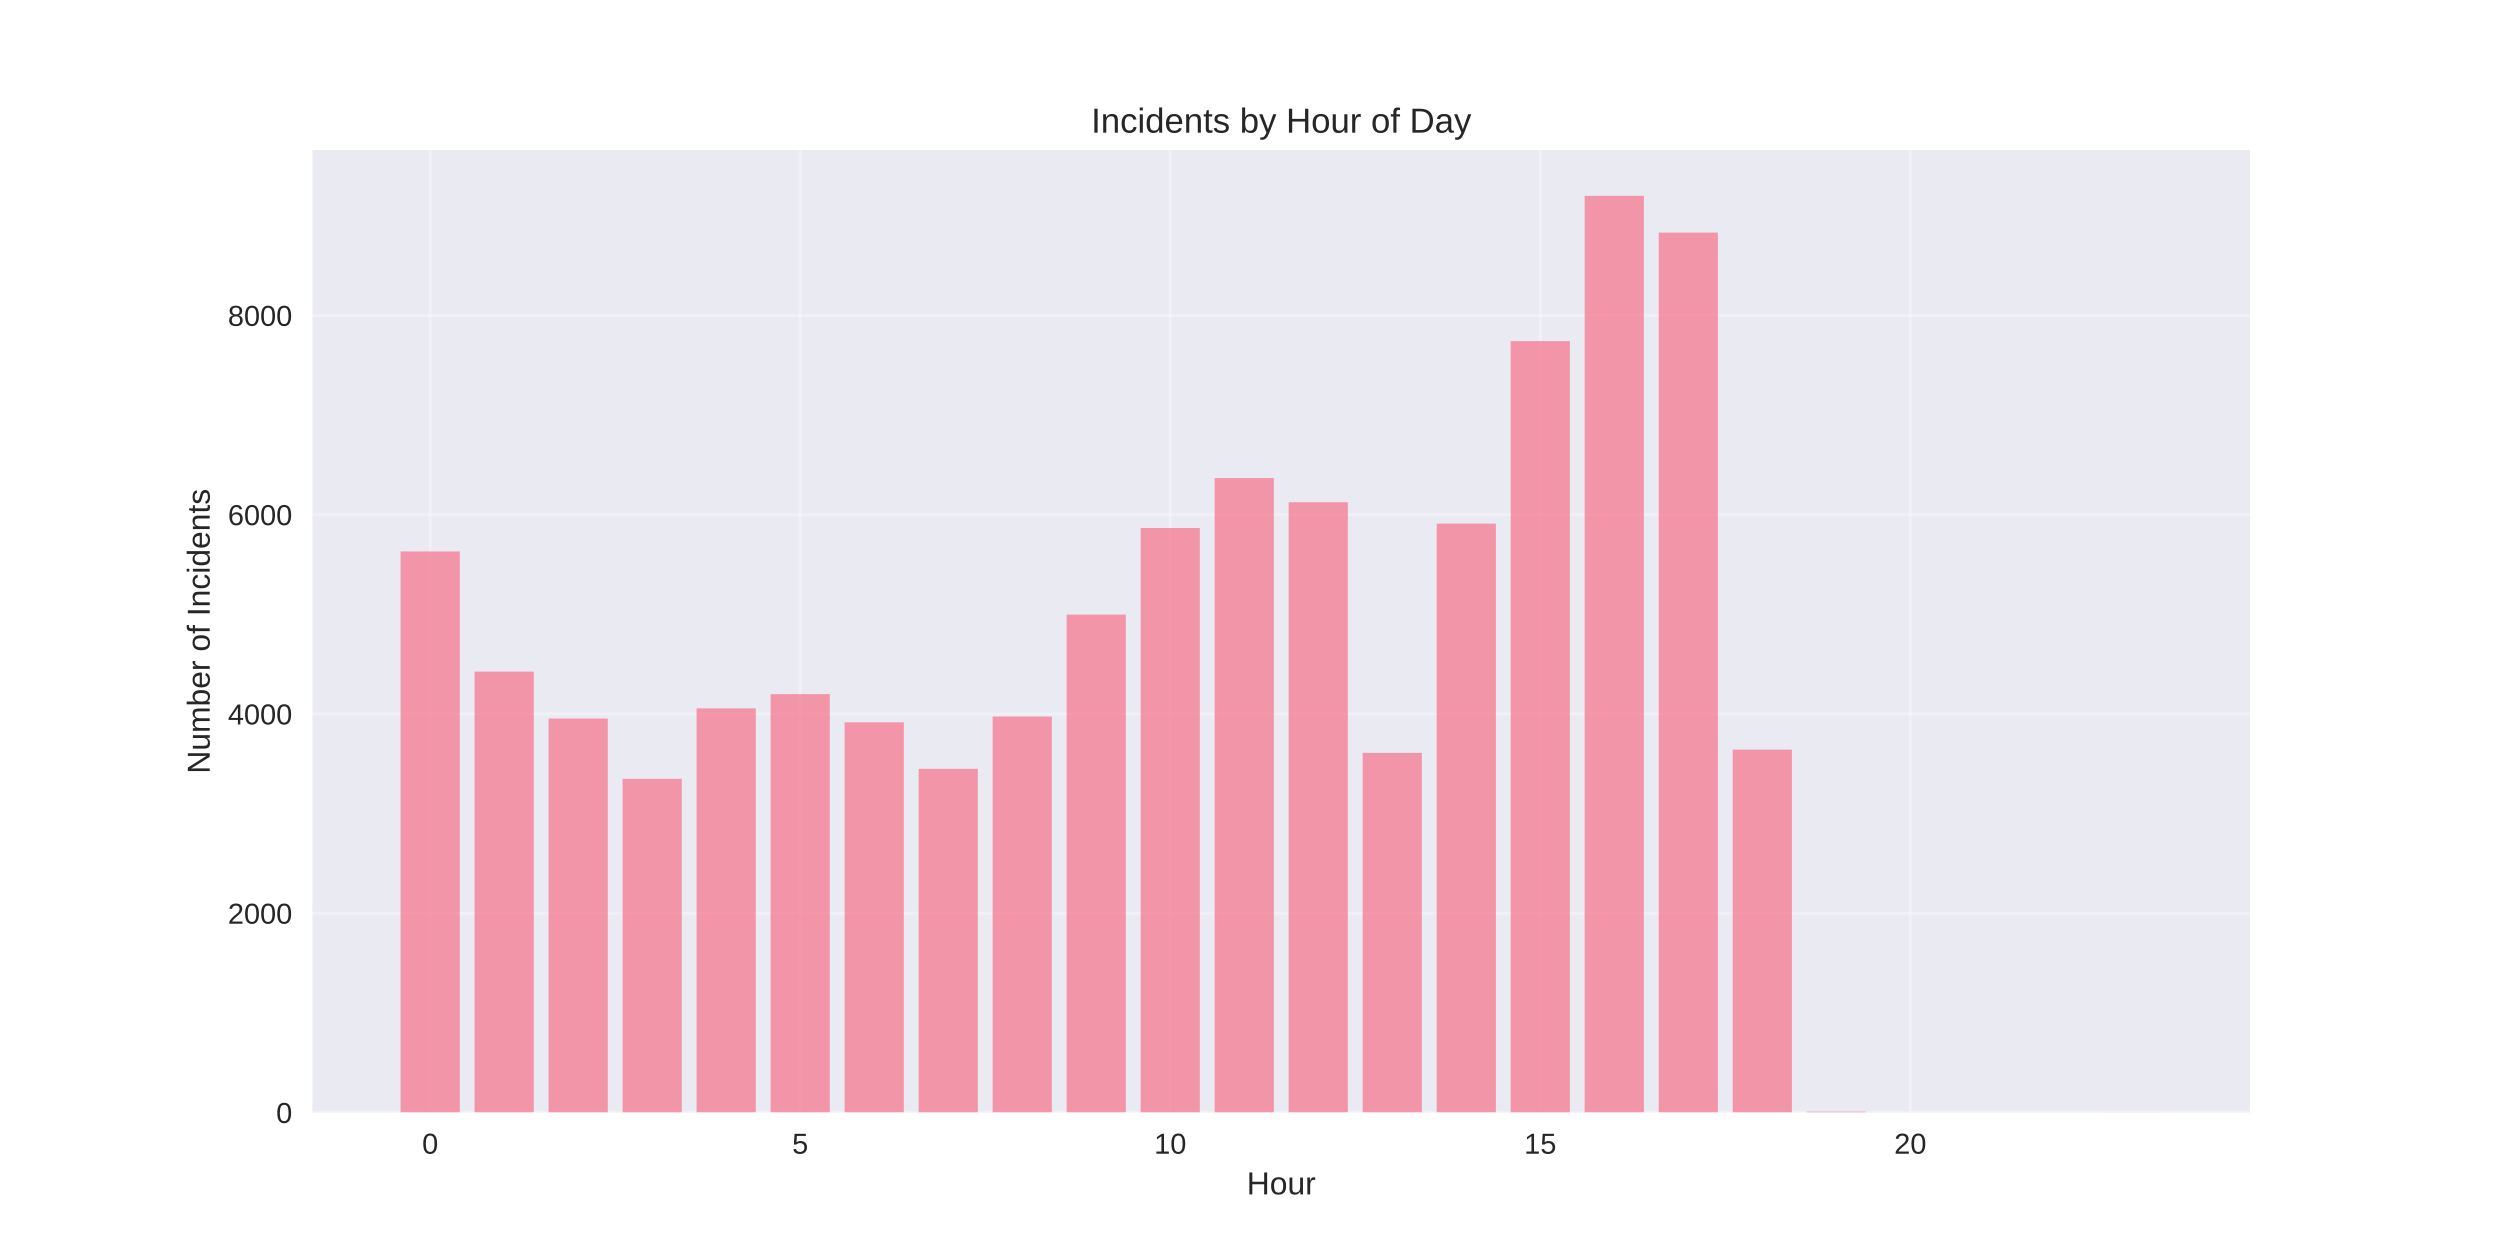
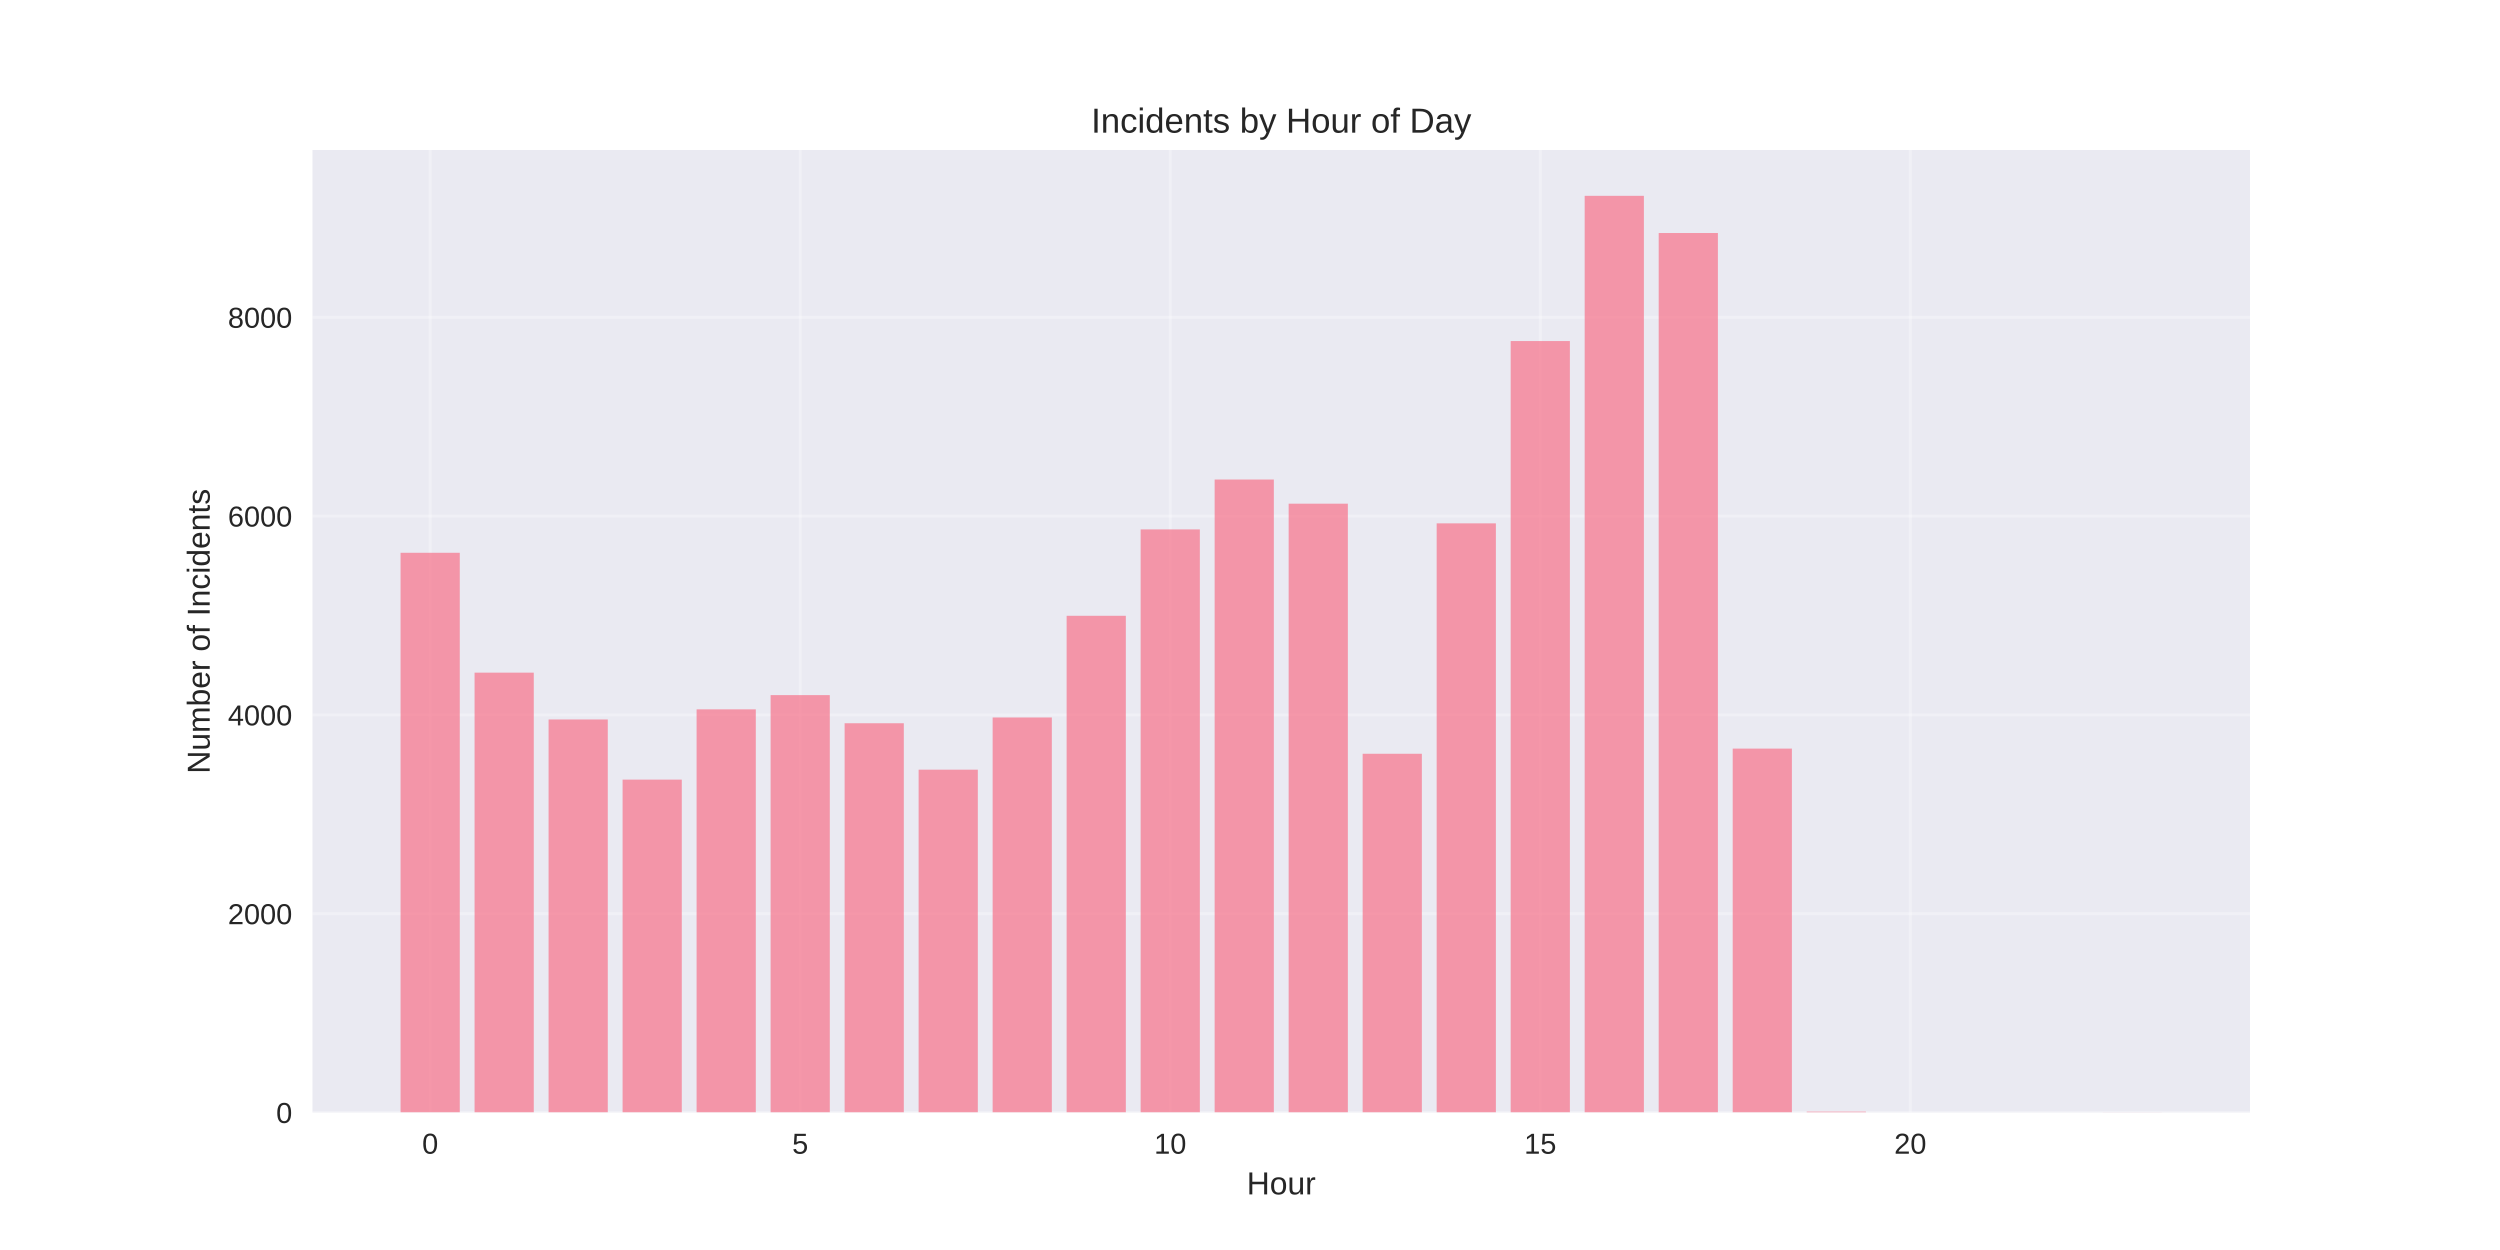
<svg xmlns="http://www.w3.org/2000/svg" width="864pt" height="432pt" viewBox="0 0 864 432" version="1.1">
  <defs>
    <style type="text/css">*{stroke-linejoin: round; stroke-linecap: butt}</style>
  </defs>
  <g id="figure_1">
    <g id="patch_1">
      <path d="M 0 432  L 864 432  L 864 0  L 0 0  z " style="fill: #ffffff" />
    </g>
    <g id="axes_1">
      <g id="patch_2">
        <path d="M 108 384.48  L 777.6 384.48  L 777.6 51.84  L 108 51.84  z " style="fill: #eaeaf2" />
      </g>
      <g id="matplotlib.axis_1">
        <g id="xtick_1">
          <g id="line2d_1">
-             <path d="M 148.667 384.48  L 148.667 51.84  " clip-path="url(#p11b9ee25d1)" style="fill: none; stroke: #ffffff; stroke-opacity: 0.3; stroke-linecap: round" />
+             <path d="M 148.667 384.48  L 148.667 51.84  " clip-path="url(#paf03d7eec5)" style="fill: none; stroke: #ffffff; stroke-opacity: 0.3; stroke-linecap: round" />
          </g>
          <g id="line2d_2" />
          <g id="text_1">
            <text style="fill: #262626; font: 10px 'Arial', 'Liberation Sans', 'DejaVu Sans', 'Bitstream Vera Sans', sans-serif; text-anchor: middle" x="148.667" y="398.727" transform="rotate(-0 148.6671 398.7269)">0</text>
          </g>
        </g>
        <g id="xtick_2">
          <g id="line2d_3">
-             <path d="M 276.551 384.48  L 276.551 51.84  " clip-path="url(#p11b9ee25d1)" style="fill: none; stroke: #ffffff; stroke-opacity: 0.3; stroke-linecap: round" />
+             <path d="M 276.551 384.48  L 276.551 51.84  " clip-path="url(#paf03d7eec5)" style="fill: none; stroke: #ffffff; stroke-opacity: 0.3; stroke-linecap: round" />
          </g>
          <g id="line2d_4" />
          <g id="text_2">
            <text style="fill: #262626; font: 10px 'Arial', 'Liberation Sans', 'DejaVu Sans', 'Bitstream Vera Sans', sans-serif; text-anchor: middle" x="276.551" y="398.727" transform="rotate(-0 276.551 398.7269)">5</text>
          </g>
        </g>
        <g id="xtick_3">
          <g id="line2d_5">
-             <path d="M 404.435 384.48  L 404.435 51.84  " clip-path="url(#p11b9ee25d1)" style="fill: none; stroke: #ffffff; stroke-opacity: 0.3; stroke-linecap: round" />
+             <path d="M 404.435 384.48  L 404.435 51.84  " clip-path="url(#paf03d7eec5)" style="fill: none; stroke: #ffffff; stroke-opacity: 0.3; stroke-linecap: round" />
          </g>
          <g id="line2d_6" />
          <g id="text_3">
            <text style="fill: #262626; font: 10px 'Arial', 'Liberation Sans', 'DejaVu Sans', 'Bitstream Vera Sans', sans-serif; text-anchor: middle" x="404.435" y="398.727" transform="rotate(-0 404.4348 398.7269)">10</text>
          </g>
        </g>
        <g id="xtick_4">
          <g id="line2d_7">
-             <path d="M 532.319 384.48  L 532.319 51.84  " clip-path="url(#p11b9ee25d1)" style="fill: none; stroke: #ffffff; stroke-opacity: 0.3; stroke-linecap: round" />
+             <path d="M 532.319 384.48  L 532.319 51.84  " clip-path="url(#paf03d7eec5)" style="fill: none; stroke: #ffffff; stroke-opacity: 0.3; stroke-linecap: round" />
          </g>
          <g id="line2d_8" />
          <g id="text_4">
            <text style="fill: #262626; font: 10px 'Arial', 'Liberation Sans', 'DejaVu Sans', 'Bitstream Vera Sans', sans-serif; text-anchor: middle" x="532.319" y="398.727" transform="rotate(-0 532.3187 398.7269)">15</text>
          </g>
        </g>
        <g id="xtick_5">
          <g id="line2d_9">
-             <path d="M 660.203 384.48  L 660.203 51.84  " clip-path="url(#p11b9ee25d1)" style="fill: none; stroke: #ffffff; stroke-opacity: 0.3; stroke-linecap: round" />
+             <path d="M 660.203 384.48  L 660.203 51.84  " clip-path="url(#paf03d7eec5)" style="fill: none; stroke: #ffffff; stroke-opacity: 0.3; stroke-linecap: round" />
          </g>
          <g id="line2d_10" />
          <g id="text_5">
            <text style="fill: #262626; font: 10px 'Arial', 'Liberation Sans', 'DejaVu Sans', 'Bitstream Vera Sans', sans-serif; text-anchor: middle" x="660.203" y="398.727" transform="rotate(-0 660.2026 398.7269)">20</text>
          </g>
        </g>
        <g id="text_6">
          <text style="fill: #262626; font: 11px 'Arial', 'Liberation Sans', 'DejaVu Sans', 'Bitstream Vera Sans', sans-serif; text-anchor: middle" x="442.8" y="412.773" transform="rotate(-0 442.8 412.7734)">Hour</text>
        </g>
      </g>
      <g id="matplotlib.axis_2">
        <g id="ytick_1">
          <g id="line2d_11">
-             <path d="M 108 384.48  L 777.6 384.48  " clip-path="url(#p11b9ee25d1)" style="fill: none; stroke: #ffffff; stroke-opacity: 0.3; stroke-linecap: round" />
+             <path d="M 108 384.48  L 777.6 384.48  " clip-path="url(#paf03d7eec5)" style="fill: none; stroke: #ffffff; stroke-opacity: 0.3; stroke-linecap: round" />
          </g>
          <g id="line2d_12" />
          <g id="text_7">
            <text style="fill: #262626; font: 10px 'Arial', 'Liberation Sans', 'DejaVu Sans', 'Bitstream Vera Sans', sans-serif; text-anchor: end" x="101" y="388.103" transform="rotate(-0 101 388.1034)">0</text>
          </g>
        </g>
        <g id="ytick_2">
          <g id="line2d_13">
-             <path d="M 108 315.61  L 777.6 315.61  " clip-path="url(#p11b9ee25d1)" style="fill: none; stroke: #ffffff; stroke-opacity: 0.3; stroke-linecap: round" />
+             <path d="M 108 315.775  L 777.6 315.775  " clip-path="url(#paf03d7eec5)" style="fill: none; stroke: #ffffff; stroke-opacity: 0.3; stroke-linecap: round" />
          </g>
          <g id="line2d_14" />
          <g id="text_8">
-             <text style="fill: #262626; font: 10px 'Arial', 'Liberation Sans', 'DejaVu Sans', 'Bitstream Vera Sans', sans-serif; text-anchor: end" x="101" y="319.234" transform="rotate(-0 101 319.2339)">2000</text>
+             <text style="fill: #262626; font: 10px 'Arial', 'Liberation Sans', 'DejaVu Sans', 'Bitstream Vera Sans', sans-serif; text-anchor: end" x="101" y="319.398" transform="rotate(-0 101 319.3982)">2000</text>
          </g>
        </g>
        <g id="ytick_3">
          <g id="line2d_15">
-             <path d="M 108 246.741  L 777.6 246.741  " clip-path="url(#p11b9ee25d1)" style="fill: none; stroke: #ffffff; stroke-opacity: 0.3; stroke-linecap: round" />
+             <path d="M 108 247.069  L 777.6 247.069  " clip-path="url(#paf03d7eec5)" style="fill: none; stroke: #ffffff; stroke-opacity: 0.3; stroke-linecap: round" />
          </g>
          <g id="line2d_16" />
          <g id="text_9">
-             <text style="fill: #262626; font: 10px 'Arial', 'Liberation Sans', 'DejaVu Sans', 'Bitstream Vera Sans', sans-serif; text-anchor: end" x="101" y="250.364" transform="rotate(-0 101 250.3643)">4000</text>
+             <text style="fill: #262626; font: 10px 'Arial', 'Liberation Sans', 'DejaVu Sans', 'Bitstream Vera Sans', sans-serif; text-anchor: end" x="101" y="250.693" transform="rotate(-0 101 250.6929)">4000</text>
          </g>
        </g>
        <g id="ytick_4">
          <g id="line2d_17">
-             <path d="M 108 177.871  L 777.6 177.871  " clip-path="url(#p11b9ee25d1)" style="fill: none; stroke: #ffffff; stroke-opacity: 0.3; stroke-linecap: round" />
+             <path d="M 108 178.364  L 777.6 178.364  " clip-path="url(#paf03d7eec5)" style="fill: none; stroke: #ffffff; stroke-opacity: 0.3; stroke-linecap: round" />
          </g>
          <g id="line2d_18" />
          <g id="text_10">
-             <text style="fill: #262626; font: 10px 'Arial', 'Liberation Sans', 'DejaVu Sans', 'Bitstream Vera Sans', sans-serif; text-anchor: end" x="101" y="181.495" transform="rotate(-0 101 181.4947)">6000</text>
+             <text style="fill: #262626; font: 10px 'Arial', 'Liberation Sans', 'DejaVu Sans', 'Bitstream Vera Sans', sans-serif; text-anchor: end" x="101" y="181.988" transform="rotate(-0 101 181.9876)">6000</text>
          </g>
        </g>
        <g id="ytick_5">
          <g id="line2d_19">
-             <path d="M 108 109.002  L 777.6 109.002  " clip-path="url(#p11b9ee25d1)" style="fill: none; stroke: #ffffff; stroke-opacity: 0.3; stroke-linecap: round" />
+             <path d="M 108 109.659  L 777.6 109.659  " clip-path="url(#paf03d7eec5)" style="fill: none; stroke: #ffffff; stroke-opacity: 0.3; stroke-linecap: round" />
          </g>
          <g id="line2d_20" />
          <g id="text_11">
-             <text style="fill: #262626; font: 10px 'Arial', 'Liberation Sans', 'DejaVu Sans', 'Bitstream Vera Sans', sans-serif; text-anchor: end" x="101" y="112.625" transform="rotate(-0 101 112.6252)">8000</text>
+             <text style="fill: #262626; font: 10px 'Arial', 'Liberation Sans', 'DejaVu Sans', 'Bitstream Vera Sans', sans-serif; text-anchor: end" x="101" y="113.282" transform="rotate(-0 101 113.2824)">8000</text>
          </g>
        </g>
        <g id="text_12">
          <text style="fill: #262626; font: 11px 'Arial', 'Liberation Sans', 'DejaVu Sans', 'Bitstream Vera Sans', sans-serif; text-anchor: middle" x="72.474" y="218.16" transform="rotate(-90 72.47375 218.16)">Number of Incidents</text>
        </g>
      </g>
      <g id="patch_3">
-         <path d="M 138.436 384.48  L 158.898 384.48  L 158.898 190.578  L 138.436 190.578  z " clip-path="url(#p11b9ee25d1)" style="fill: #f77189; opacity: 0.7" />
+         <path d="M 138.436 384.48  L 158.898 384.48  L 158.898 191.04  L 138.436 191.04  z " clip-path="url(#paf03d7eec5)" style="fill: #f77189; opacity: 0.7" />
      </g>
      <g id="patch_4">
-         <path d="M 164.013 384.48  L 184.475 384.48  L 184.475 232.106  L 164.013 232.106  z " clip-path="url(#p11b9ee25d1)" style="fill: #f77189; opacity: 0.7" />
+         <path d="M 164.013 384.48  L 184.475 384.48  L 184.475 232.47  L 164.013 232.47  z " clip-path="url(#paf03d7eec5)" style="fill: #f77189; opacity: 0.7" />
      </g>
      <g id="patch_5">
-         <path d="M 189.59 384.48  L 210.051 384.48  L 210.051 248.325  L 189.59 248.325  z " clip-path="url(#p11b9ee25d1)" style="fill: #f77189; opacity: 0.7" />
+         <path d="M 189.59 384.48  L 210.051 384.48  L 210.051 248.65  L 189.59 248.65  z " clip-path="url(#paf03d7eec5)" style="fill: #f77189; opacity: 0.7" />
      </g>
      <g id="patch_6">
-         <path d="M 215.167 384.48  L 235.628 384.48  L 235.628 269.158  L 215.167 269.158  z " clip-path="url(#p11b9ee25d1)" style="fill: #f77189; opacity: 0.7" />
+         <path d="M 215.167 384.48  L 235.628 384.48  L 235.628 269.433  L 215.167 269.433  z " clip-path="url(#paf03d7eec5)" style="fill: #f77189; opacity: 0.7" />
      </g>
      <g id="patch_7">
-         <path d="M 240.743 384.48  L 261.205 384.48  L 261.205 244.813  L 240.743 244.813  z " clip-path="url(#p11b9ee25d1)" style="fill: #f77189; opacity: 0.7" />
+         <path d="M 240.743 384.48  L 261.205 384.48  L 261.205 245.146  L 240.743 245.146  z " clip-path="url(#paf03d7eec5)" style="fill: #f77189; opacity: 0.7" />
      </g>
      <g id="patch_8">
-         <path d="M 266.32 384.48  L 286.782 384.48  L 286.782 239.888  L 266.32 239.888  z " clip-path="url(#p11b9ee25d1)" style="fill: #f77189; opacity: 0.7" />
+         <path d="M 266.32 384.48  L 286.782 384.48  L 286.782 240.233  L 266.32 240.233  z " clip-path="url(#paf03d7eec5)" style="fill: #f77189; opacity: 0.7" />
      </g>
      <g id="patch_9">
-         <path d="M 291.897 384.48  L 312.358 384.48  L 312.358 249.633  L 291.897 249.633  z " clip-path="url(#p11b9ee25d1)" style="fill: #f77189; opacity: 0.7" />
+         <path d="M 291.897 384.48  L 312.358 384.48  L 312.358 249.955  L 291.897 249.955  z " clip-path="url(#paf03d7eec5)" style="fill: #f77189; opacity: 0.7" />
      </g>
      <g id="patch_10">
-         <path d="M 317.474 384.48  L 337.935 384.48  L 337.935 265.714  L 317.474 265.714  z " clip-path="url(#p11b9ee25d1)" style="fill: #f77189; opacity: 0.7" />
+         <path d="M 317.474 384.48  L 337.935 384.48  L 337.935 265.998  L 317.474 265.998  z " clip-path="url(#paf03d7eec5)" style="fill: #f77189; opacity: 0.7" />
      </g>
      <g id="patch_11">
-         <path d="M 343.051 384.48  L 363.512 384.48  L 363.512 247.636  L 343.051 247.636  z " clip-path="url(#p11b9ee25d1)" style="fill: #f77189; opacity: 0.7" />
+         <path d="M 343.051 384.48  L 363.512 384.48  L 363.512 247.963  L 343.051 247.963  z " clip-path="url(#paf03d7eec5)" style="fill: #f77189; opacity: 0.7" />
      </g>
      <g id="patch_12">
-         <path d="M 368.627 384.48  L 389.089 384.48  L 389.089 212.409  L 368.627 212.409  z " clip-path="url(#p11b9ee25d1)" style="fill: #f77189; opacity: 0.7" />
+         <path d="M 368.627 384.48  L 389.089 384.48  L 389.089 212.82  L 368.627 212.82  z " clip-path="url(#paf03d7eec5)" style="fill: #f77189; opacity: 0.7" />
      </g>
      <g id="patch_13">
-         <path d="M 394.204 384.48  L 414.666 384.48  L 414.666 182.486  L 394.204 182.486  z " clip-path="url(#p11b9ee25d1)" style="fill: #f77189; opacity: 0.7" />
+         <path d="M 394.204 384.48  L 414.666 384.48  L 414.666 182.967  L 394.204 182.967  z " clip-path="url(#paf03d7eec5)" style="fill: #f77189; opacity: 0.7" />
      </g>
      <g id="patch_14">
-         <path d="M 419.781 384.48  L 440.242 384.48  L 440.242 165.199  L 419.781 165.199  z " clip-path="url(#p11b9ee25d1)" style="fill: #f77189; opacity: 0.7" />
+         <path d="M 419.781 384.48  L 440.242 384.48  L 440.242 165.722  L 419.781 165.722  z " clip-path="url(#paf03d7eec5)" style="fill: #f77189; opacity: 0.7" />
      </g>
      <g id="patch_15">
-         <path d="M 445.358 384.48  L 465.819 384.48  L 465.819 173.567  L 445.358 173.567  z " clip-path="url(#p11b9ee25d1)" style="fill: #f77189; opacity: 0.7" />
+         <path d="M 445.358 384.48  L 465.819 384.48  L 465.819 174.07  L 445.358 174.07  z " clip-path="url(#paf03d7eec5)" style="fill: #f77189; opacity: 0.7" />
      </g>
      <g id="patch_16">
-         <path d="M 470.934 384.48  L 491.396 384.48  L 491.396 260.205  L 470.934 260.205  z " clip-path="url(#p11b9ee25d1)" style="fill: #f77189; opacity: 0.7" />
+         <path d="M 470.934 384.48  L 491.396 384.48  L 491.396 260.501  L 470.934 260.501  z " clip-path="url(#paf03d7eec5)" style="fill: #f77189; opacity: 0.7" />
      </g>
      <g id="patch_17">
-         <path d="M 496.511 384.48  L 516.973 384.48  L 516.973 180.97  L 496.511 180.97  z " clip-path="url(#p11b9ee25d1)" style="fill: #f77189; opacity: 0.7" />
+         <path d="M 496.511 384.48  L 516.973 384.48  L 516.973 180.872  L 496.511 180.872  z " clip-path="url(#paf03d7eec5)" style="fill: #f77189; opacity: 0.7" />
      </g>
      <g id="patch_18">
-         <path d="M 522.088 384.48  L 542.549 384.48  L 542.549 117.886  L 522.088 117.886  z " clip-path="url(#p11b9ee25d1)" style="fill: #f77189; opacity: 0.7" />
+         <path d="M 522.088 384.48  L 542.549 384.48  L 542.549 117.869  L 522.088 117.869  z " clip-path="url(#paf03d7eec5)" style="fill: #f77189; opacity: 0.7" />
      </g>
      <g id="patch_19">
-         <path d="M 547.665 384.48  L 568.126 384.48  L 568.126 67.68  L 547.665 67.68  z " clip-path="url(#p11b9ee25d1)" style="fill: #f77189; opacity: 0.7" />
+         <path d="M 547.665 384.48  L 568.126 384.48  L 568.126 67.68  L 547.665 67.68  z " clip-path="url(#paf03d7eec5)" style="fill: #f77189; opacity: 0.7" />
      </g>
      <g id="patch_20">
-         <path d="M 573.242 384.48  L 593.703 384.48  L 593.703 80.386  L 573.242 80.386  z " clip-path="url(#p11b9ee25d1)" style="fill: #f77189; opacity: 0.7" />
+         <path d="M 573.242 384.48  L 593.703 384.48  L 593.703 80.528  L 573.242 80.528  z " clip-path="url(#paf03d7eec5)" style="fill: #f77189; opacity: 0.7" />
      </g>
      <g id="patch_21">
-         <path d="M 598.818 384.48  L 619.28 384.48  L 619.28 259.069  L 598.818 259.069  z " clip-path="url(#p11b9ee25d1)" style="fill: #f77189; opacity: 0.7" />
+         <path d="M 598.818 384.48  L 619.28 384.48  L 619.28 258.715  L 598.818 258.715  z " clip-path="url(#paf03d7eec5)" style="fill: #f77189; opacity: 0.7" />
      </g>
      <g id="patch_22">
-         <path d="M 624.395 384.48  L 644.857 384.48  L 644.857 384.17  L 624.395 384.17  z " clip-path="url(#p11b9ee25d1)" style="fill: #f77189; opacity: 0.7" />
+         <path d="M 624.395 384.48  L 644.857 384.48  L 644.857 384.171  L 624.395 384.171  z " clip-path="url(#paf03d7eec5)" style="fill: #f77189; opacity: 0.7" />
      </g>
      <g id="patch_23">
-         <path d="M 726.702 384.48  L 747.164 384.48  L 747.164 384.446  L 726.702 384.446  z " clip-path="url(#p11b9ee25d1)" style="fill: #f77189; opacity: 0.7" />
+         <path d="M 726.702 384.48  L 747.164 384.48  L 747.164 384.446  L 726.702 384.446  z " clip-path="url(#paf03d7eec5)" style="fill: #f77189; opacity: 0.7" />
      </g>
      <g id="patch_24">
        <path d="M 108 384.48  L 108 51.84  " style="fill: none" />
      </g>
      <g id="patch_25">
        <path d="M 777.6 384.48  L 777.6 51.84  " style="fill: none" />
      </g>
      <g id="patch_26">
        <path d="M 108 384.48  L 777.6 384.48  " style="fill: none" />
      </g>
      <g id="patch_27">
        <path d="M 108 51.84  L 777.6 51.84  " style="fill: none" />
      </g>
      <g id="text_13">
        <text style="fill: #262626; font: 12px 'Arial', 'Liberation Sans', 'DejaVu Sans', 'Bitstream Vera Sans', sans-serif; text-anchor: middle" x="442.8" y="45.84" transform="rotate(-0 442.8 45.84)">Incidents by Hour of Day</text>
      </g>
    </g>
  </g>
  <defs>
-     <clipPath id="p11b9ee25d1">
+     <clipPath id="paf03d7eec5">
      <rect x="108" y="51.84" width="669.6" height="332.64" />
    </clipPath>
  </defs>
</svg>
